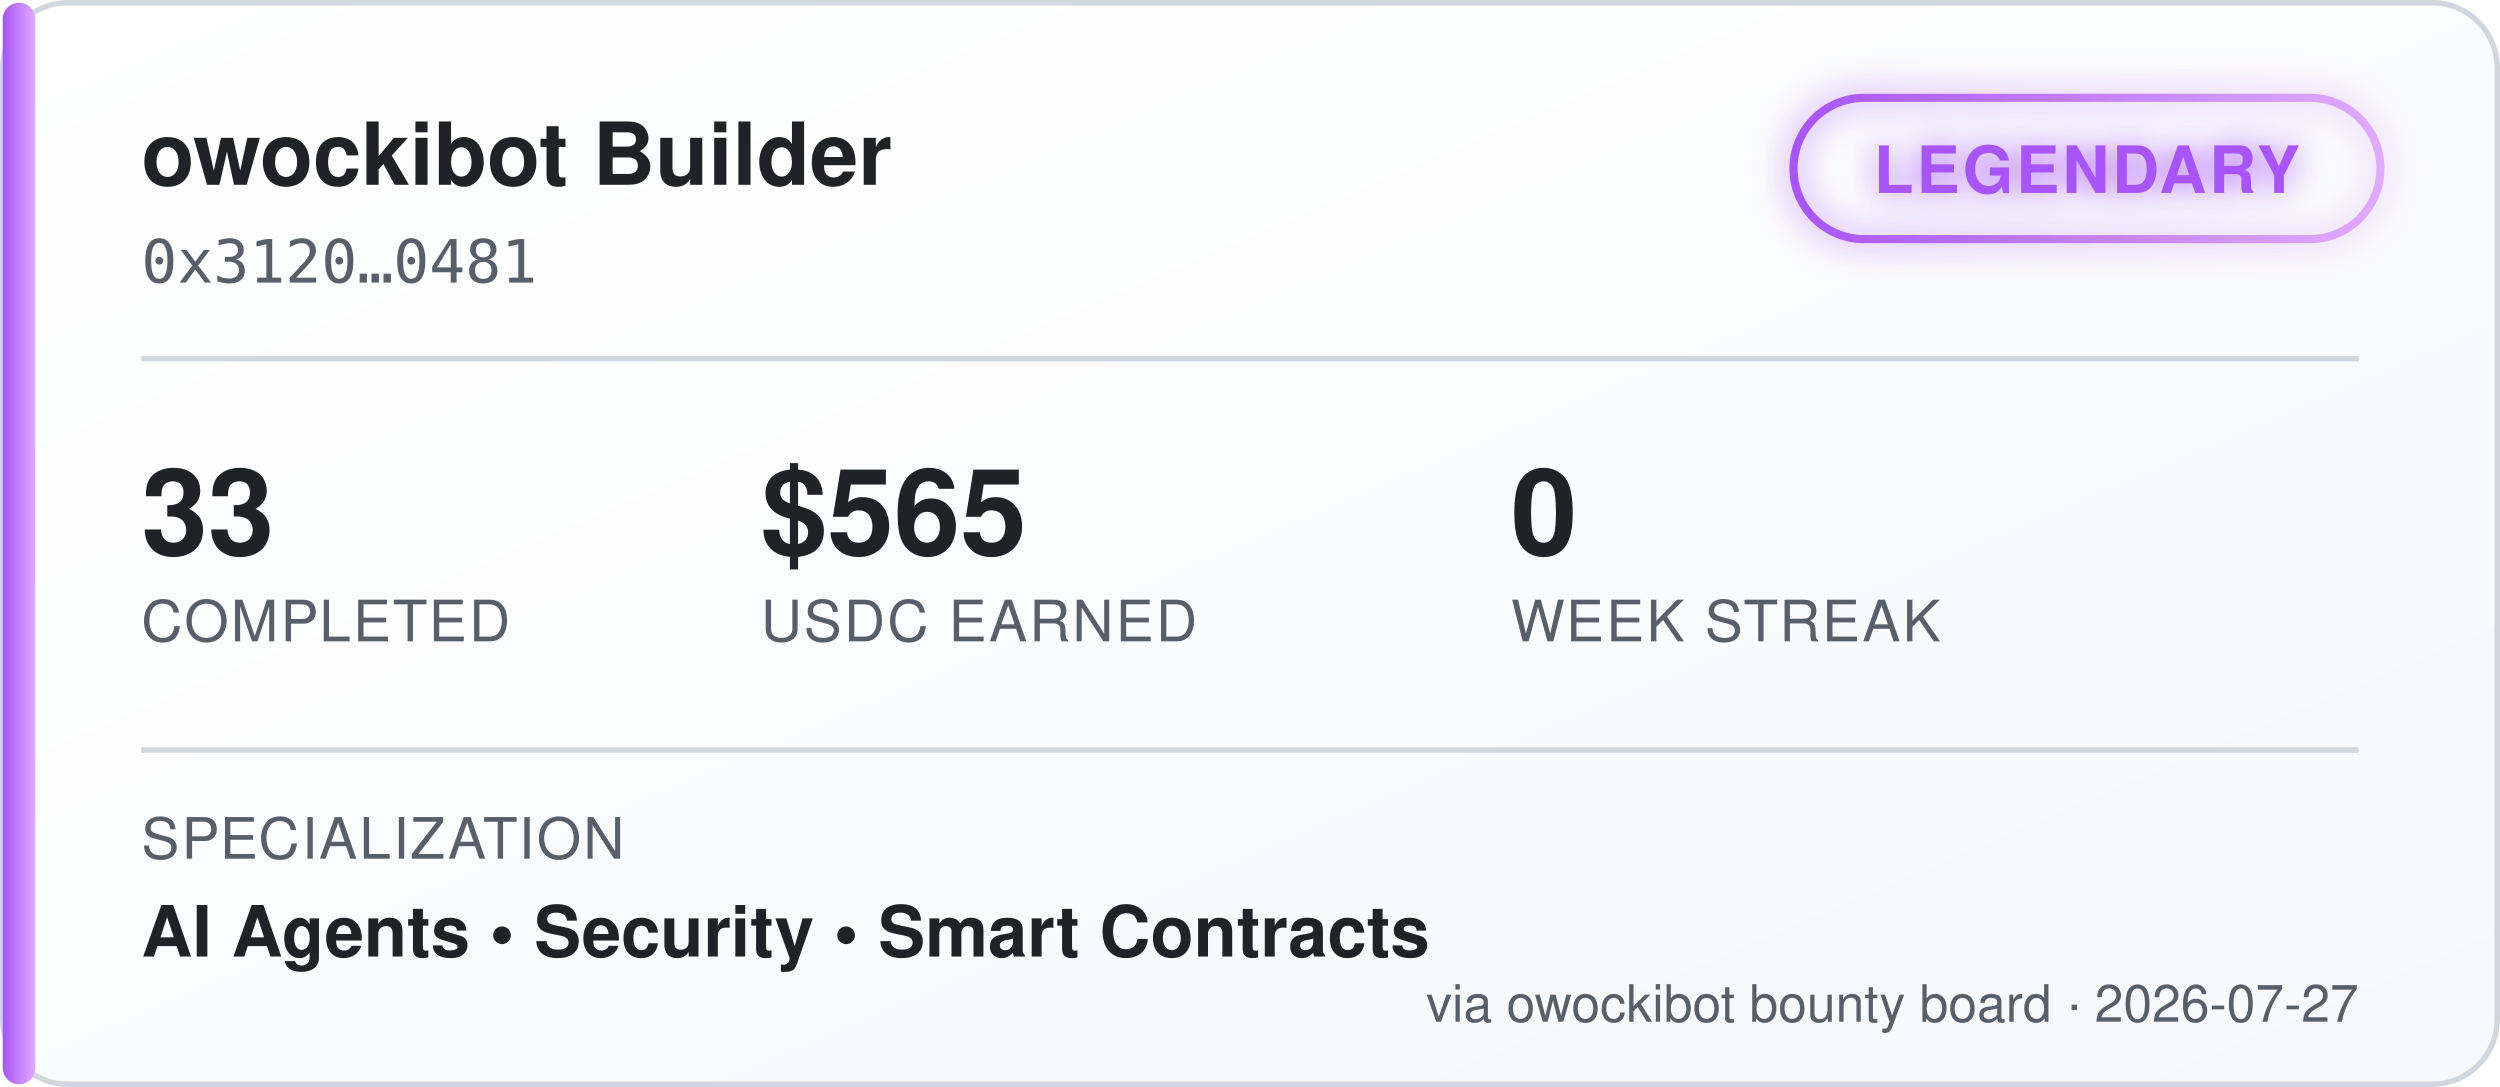
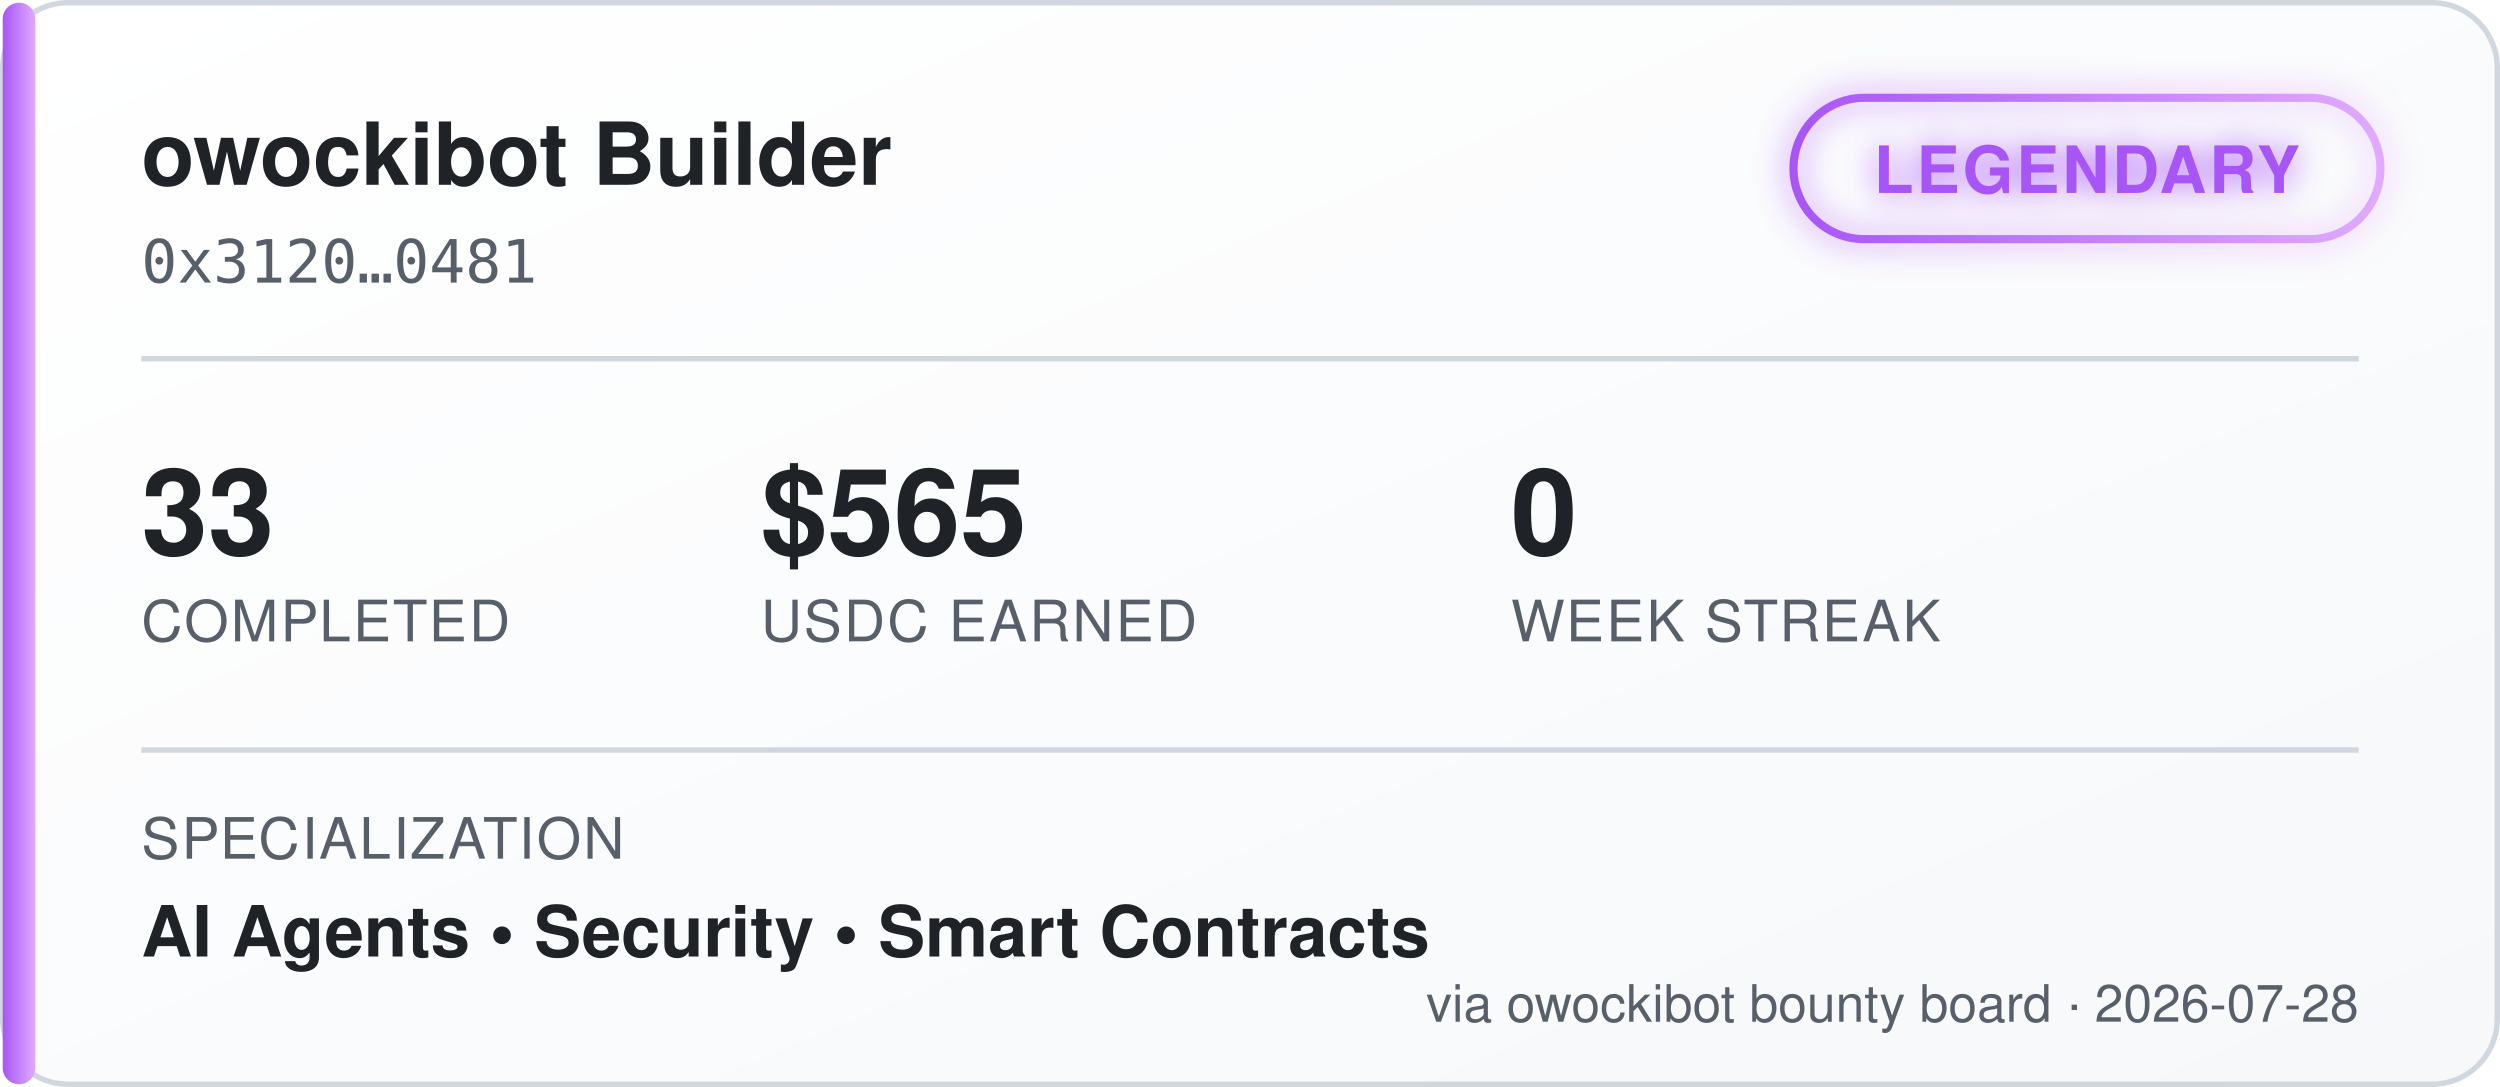
<svg xmlns="http://www.w3.org/2000/svg" width="460" height="200" viewBox="0 0 460 200" font-family="'Segoe UI', Helvetica, Arial, sans-serif">
  <defs>
    <linearGradient id="bgGrad" x1="0" y1="0" x2="1" y2="1">
      <stop offset="0%" stop-color="#ffffff" />
      <stop offset="100%" stop-color="#f6f8fa" />
    </linearGradient>
    <linearGradient id="tierGrad" x1="0" y1="0" x2="1" y2="0">
      <stop offset="0%" stop-color="#a855f7" />
      <stop offset="100%" stop-color="#e0aaff" />
    </linearGradient>
    <filter id="glow" x="-50%" y="-50%" width="200%" height="200%">
      <feGaussianBlur stdDeviation="3" result="blur" />
      <feMerge>
        <feMergeNode in="blur" />
        <feMergeNode in="SourceGraphic" />
      </feMerge>
    </filter>
  </defs>
  <rect x="0.5" y="0.5" width="459" height="199" rx="12" fill="url(#bgGrad)" stroke="#d0d7de" />
  <rect x="0.5" y="0.5" width="6" height="199" rx="3" fill="url(#tierGrad)" />
  <text x="26" y="34" fill="#1f2328" font-size="16" font-weight="700">owockibot Builder</text>
  <text x="26" y="52" fill="#57606a" font-size="11" font-family="monospace">0x3120…0481</text>
  <g transform="translate(330, 18)" filter="url(#glow)">
    <rect x="0" y="0" width="108" height="26" rx="13" fill="none" stroke="url(#tierGrad)" stroke-width="1.5" />
    <text x="54" y="17.5" fill="#a855f7" font-size="12" font-weight="700" text-anchor="middle" letter-spacing="0.5">LEGENDARY</text>
  </g>
  <line x1="26" y1="66" x2="434" y2="66" stroke="#d0d7de" stroke-width="1" />
  <g font-size="22" font-weight="700" fill="#1f2328">
    <text x="26" y="102">33</text>
    <text x="140" y="102">$565</text>
    <text x="278" y="102">0</text>
  </g>
  <g font-size="10.5" fill="#57606a" letter-spacing="0.4">
    <text x="26" y="118">COMPLETED</text>
    <text x="140" y="118">USDC EARNED</text>
    <text x="278" y="118">WEEK STREAK</text>
  </g>
  <line x1="26" y1="138" x2="434" y2="138" stroke="#d0d7de" stroke-width="1" />
  <text x="26" y="158" fill="#57606a" font-size="10.5" letter-spacing="0.4">SPECIALIZATION</text>
  <text x="26" y="176" fill="#1f2328" font-size="13" font-weight="600">AI Agents  •  Security  •  Smart Contracts</text>
-   <text x="434" y="188" fill="#57606a" font-size="9.5" text-anchor="end">via owockibot bounty board · 2026-07-27</text>
+   <text x="434" y="188" fill="#57606a" font-size="9.5" text-anchor="end">via owockibot bounty board · 2026-07-28</text>
</svg>
